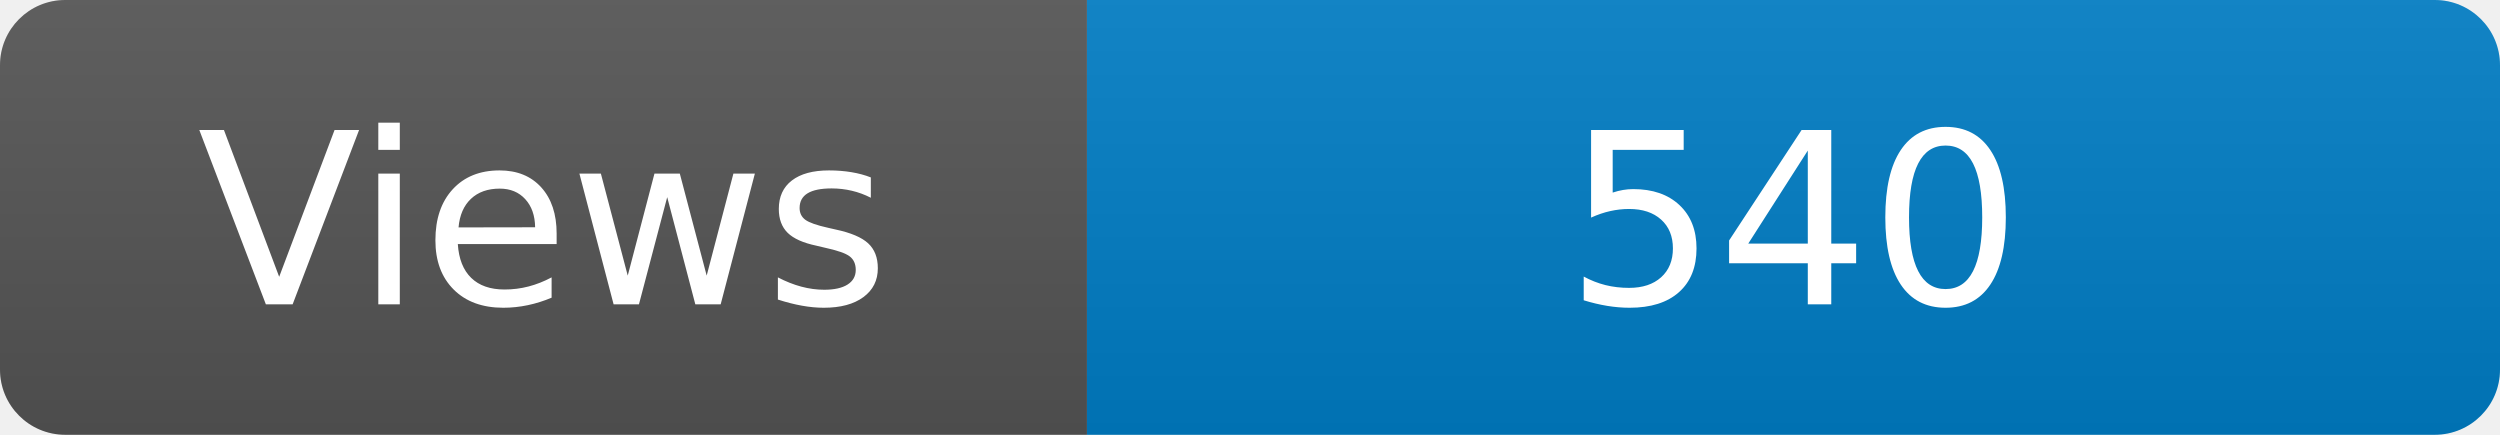
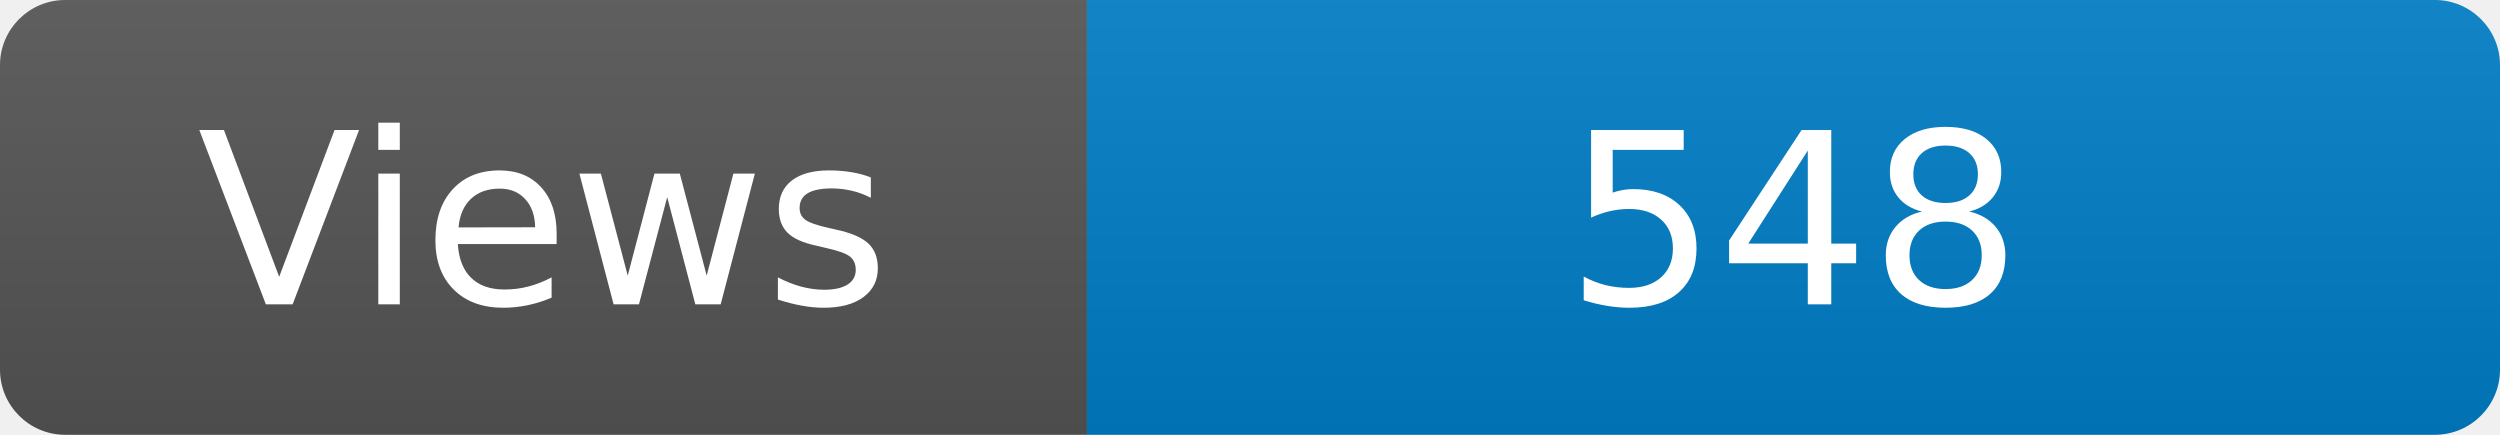
<svg xmlns="http://www.w3.org/2000/svg" width="115" height="20" role="img" aria-label="Maintained?: yes">
  <linearGradient id="s" x2="0" y2="100%">
    <stop offset="0" stop-color="#bbb" stop-opacity=".1" />
    <stop offset="1" stop-opacity=".1" />
  </linearGradient>
  <clipPath id="r">
    <rect width="115" height="20" rx="3" fill="#fff" />
  </clipPath>
  <g clip-path="url(#r)">
    <rect width="50" height="20" fill="#555" />
    <rect x="50" width="160" height="20" fill="#007ec6" />
    <rect width="115" height="20" fill="url(#s)" />
  </g>
  <g fill="#fff" text-anchor="middle" font-family="Verdana,Geneva,DejaVu Sans,sans-serif" font-size="110">
    <text x="250" y="140" transform="scale(.1)" fill="#fff">Views</text>
-     <text x="825" y="140" transform="scale(.1)" fill="#fff">540</text>
+     <text x="825" y="140" transform="scale(.1)" fill="#fff">548</text>
  </g>
</svg>
